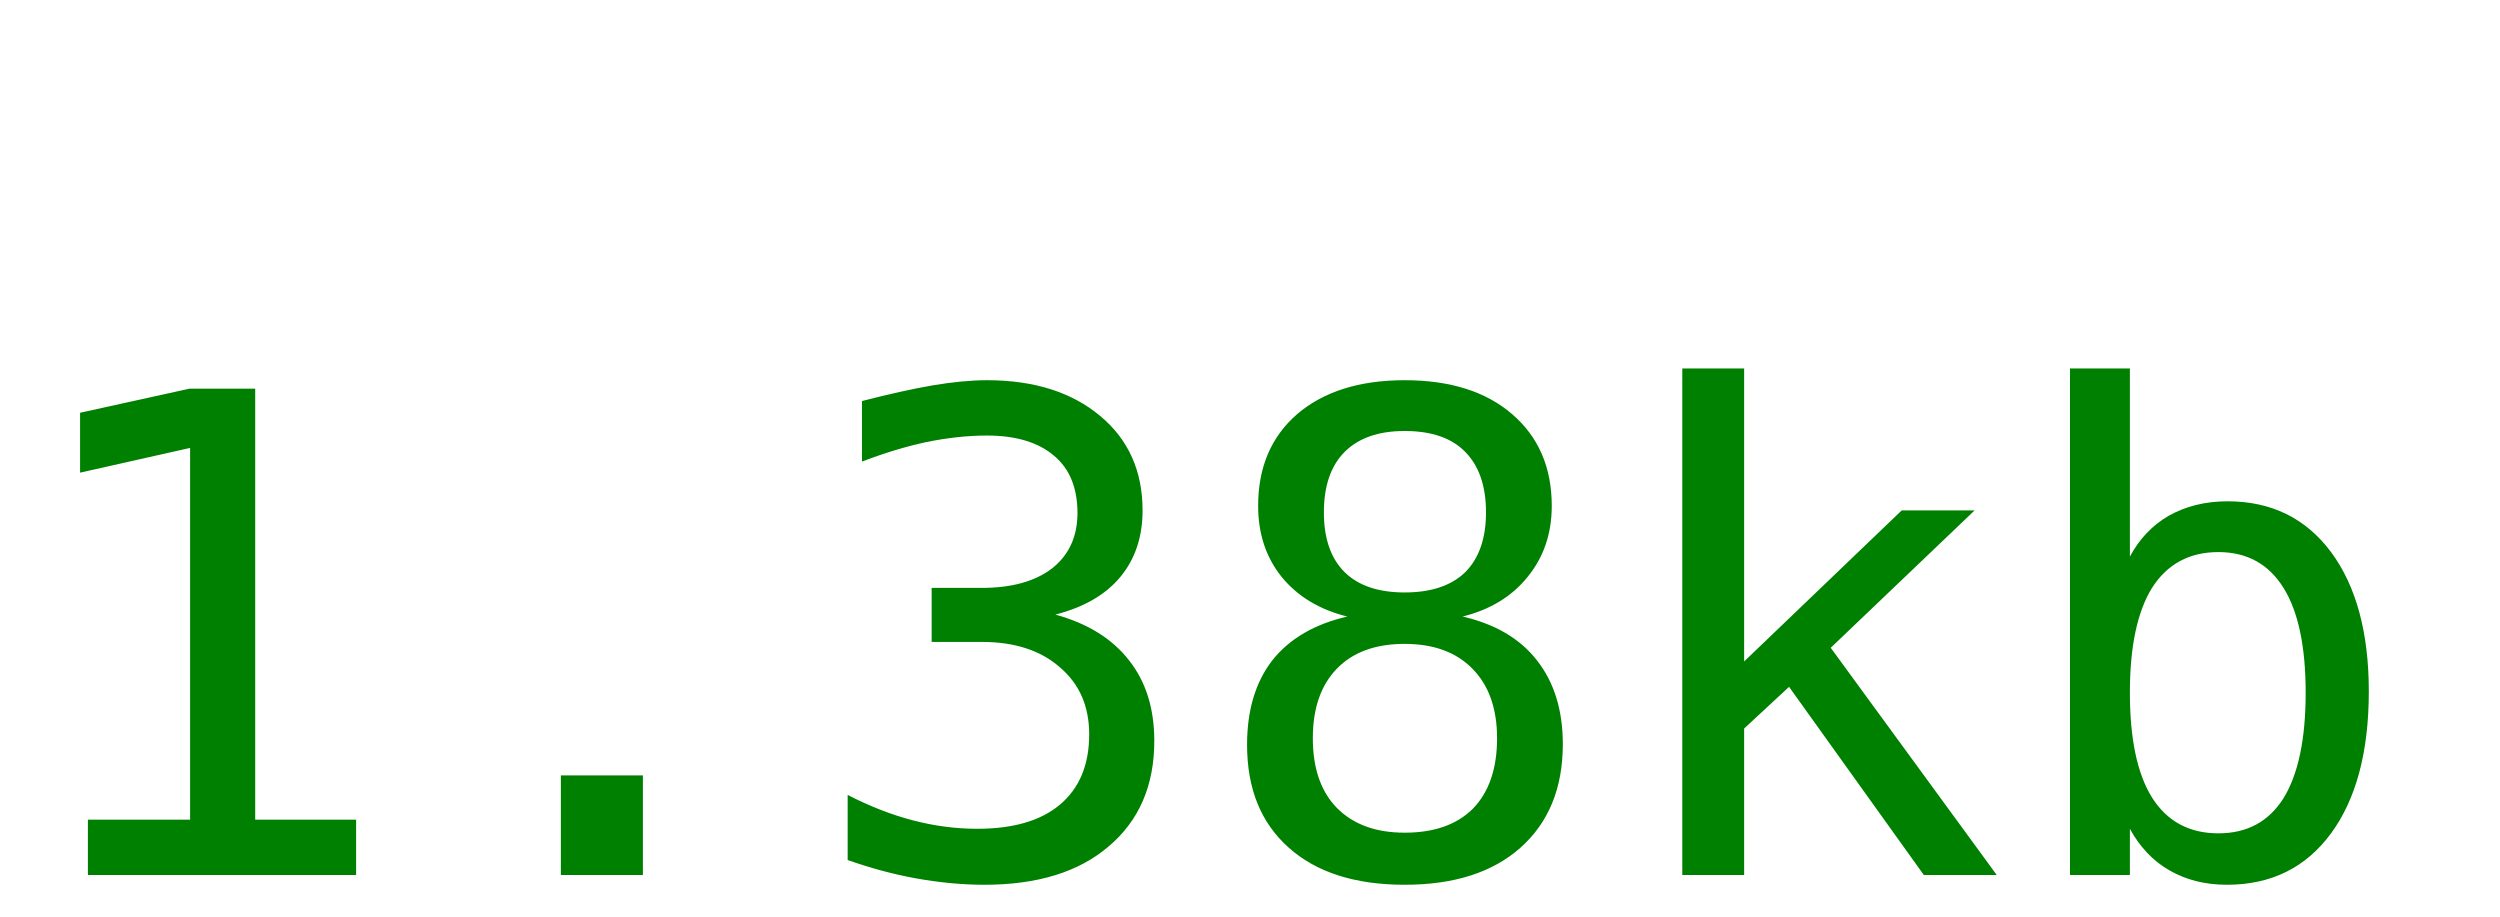
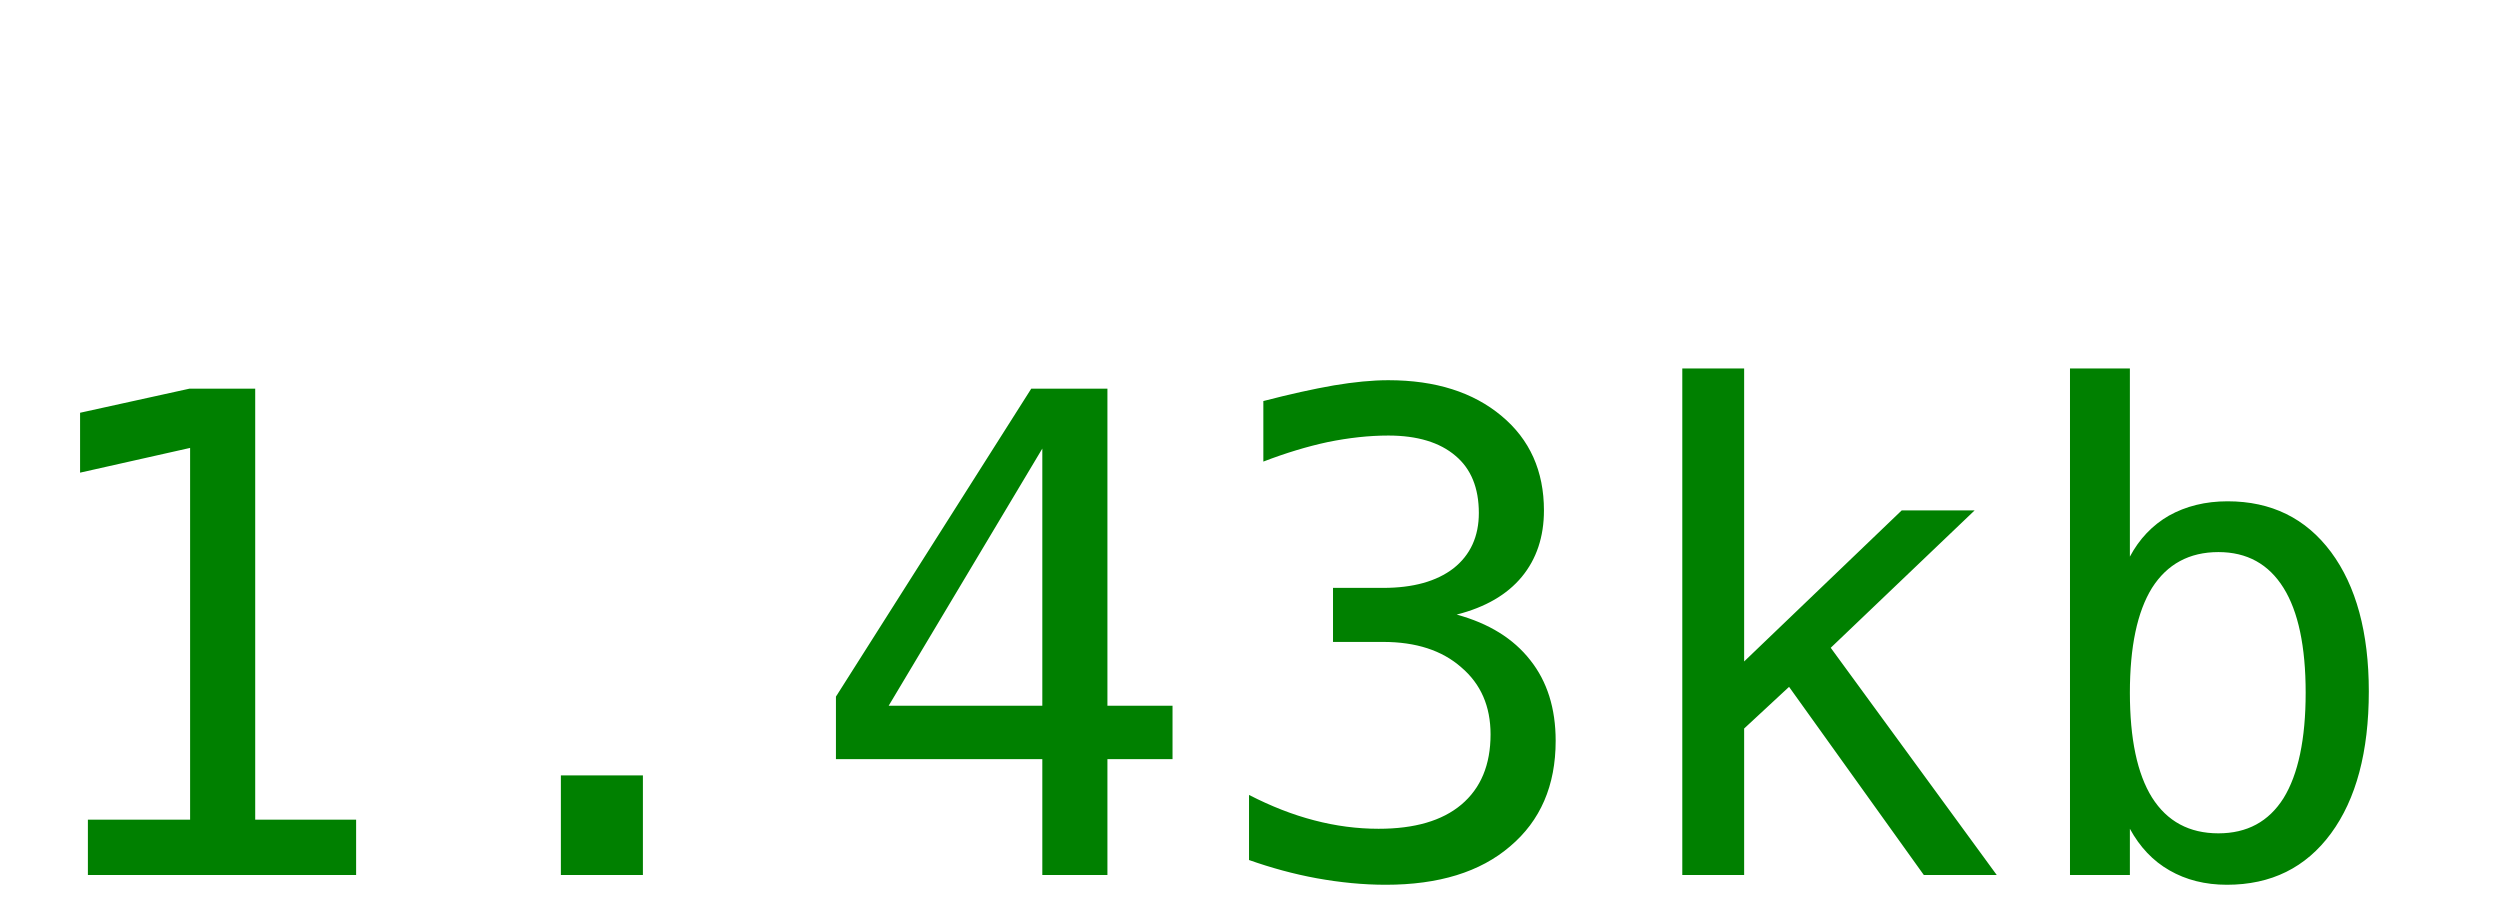
<svg xmlns="http://www.w3.org/2000/svg" width="60" height="22">
-   <text y="21" font-size="16px" font-family="monospace" fill="green">1.38kb</text>
+   <text y="21" font-size="16px" font-family="monospace" fill="green">1.43kb</text>
</svg>
